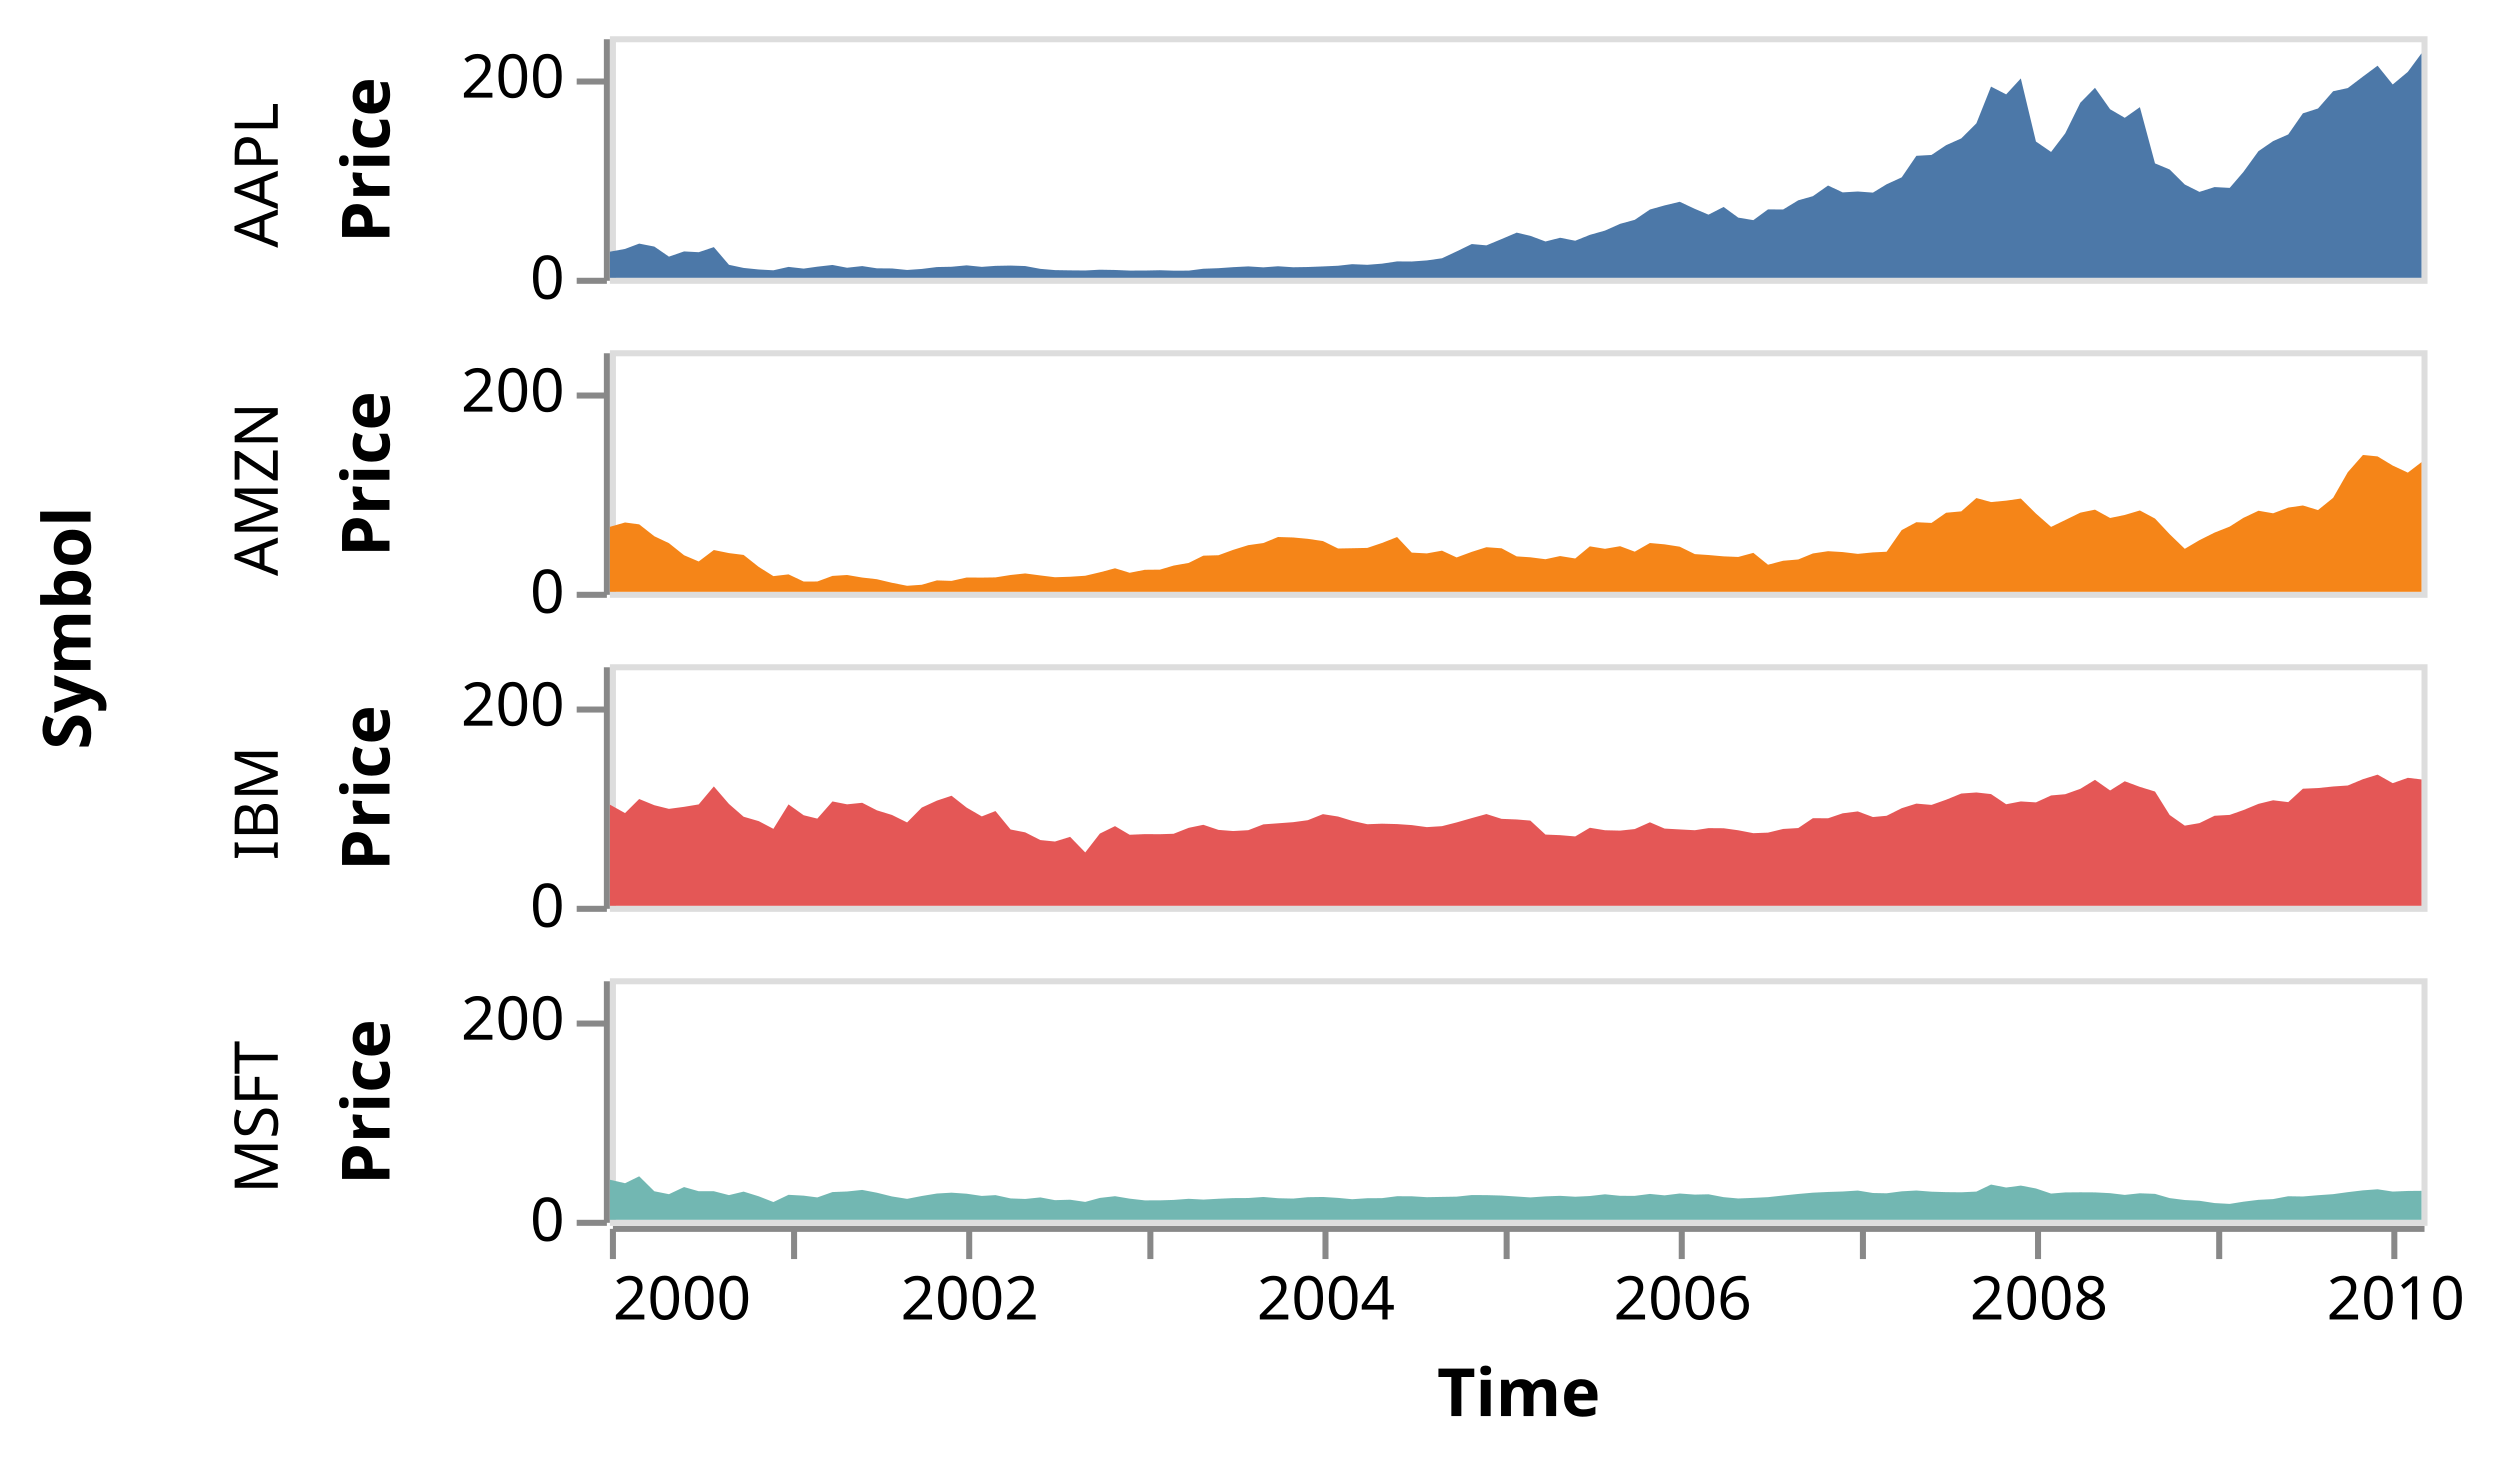
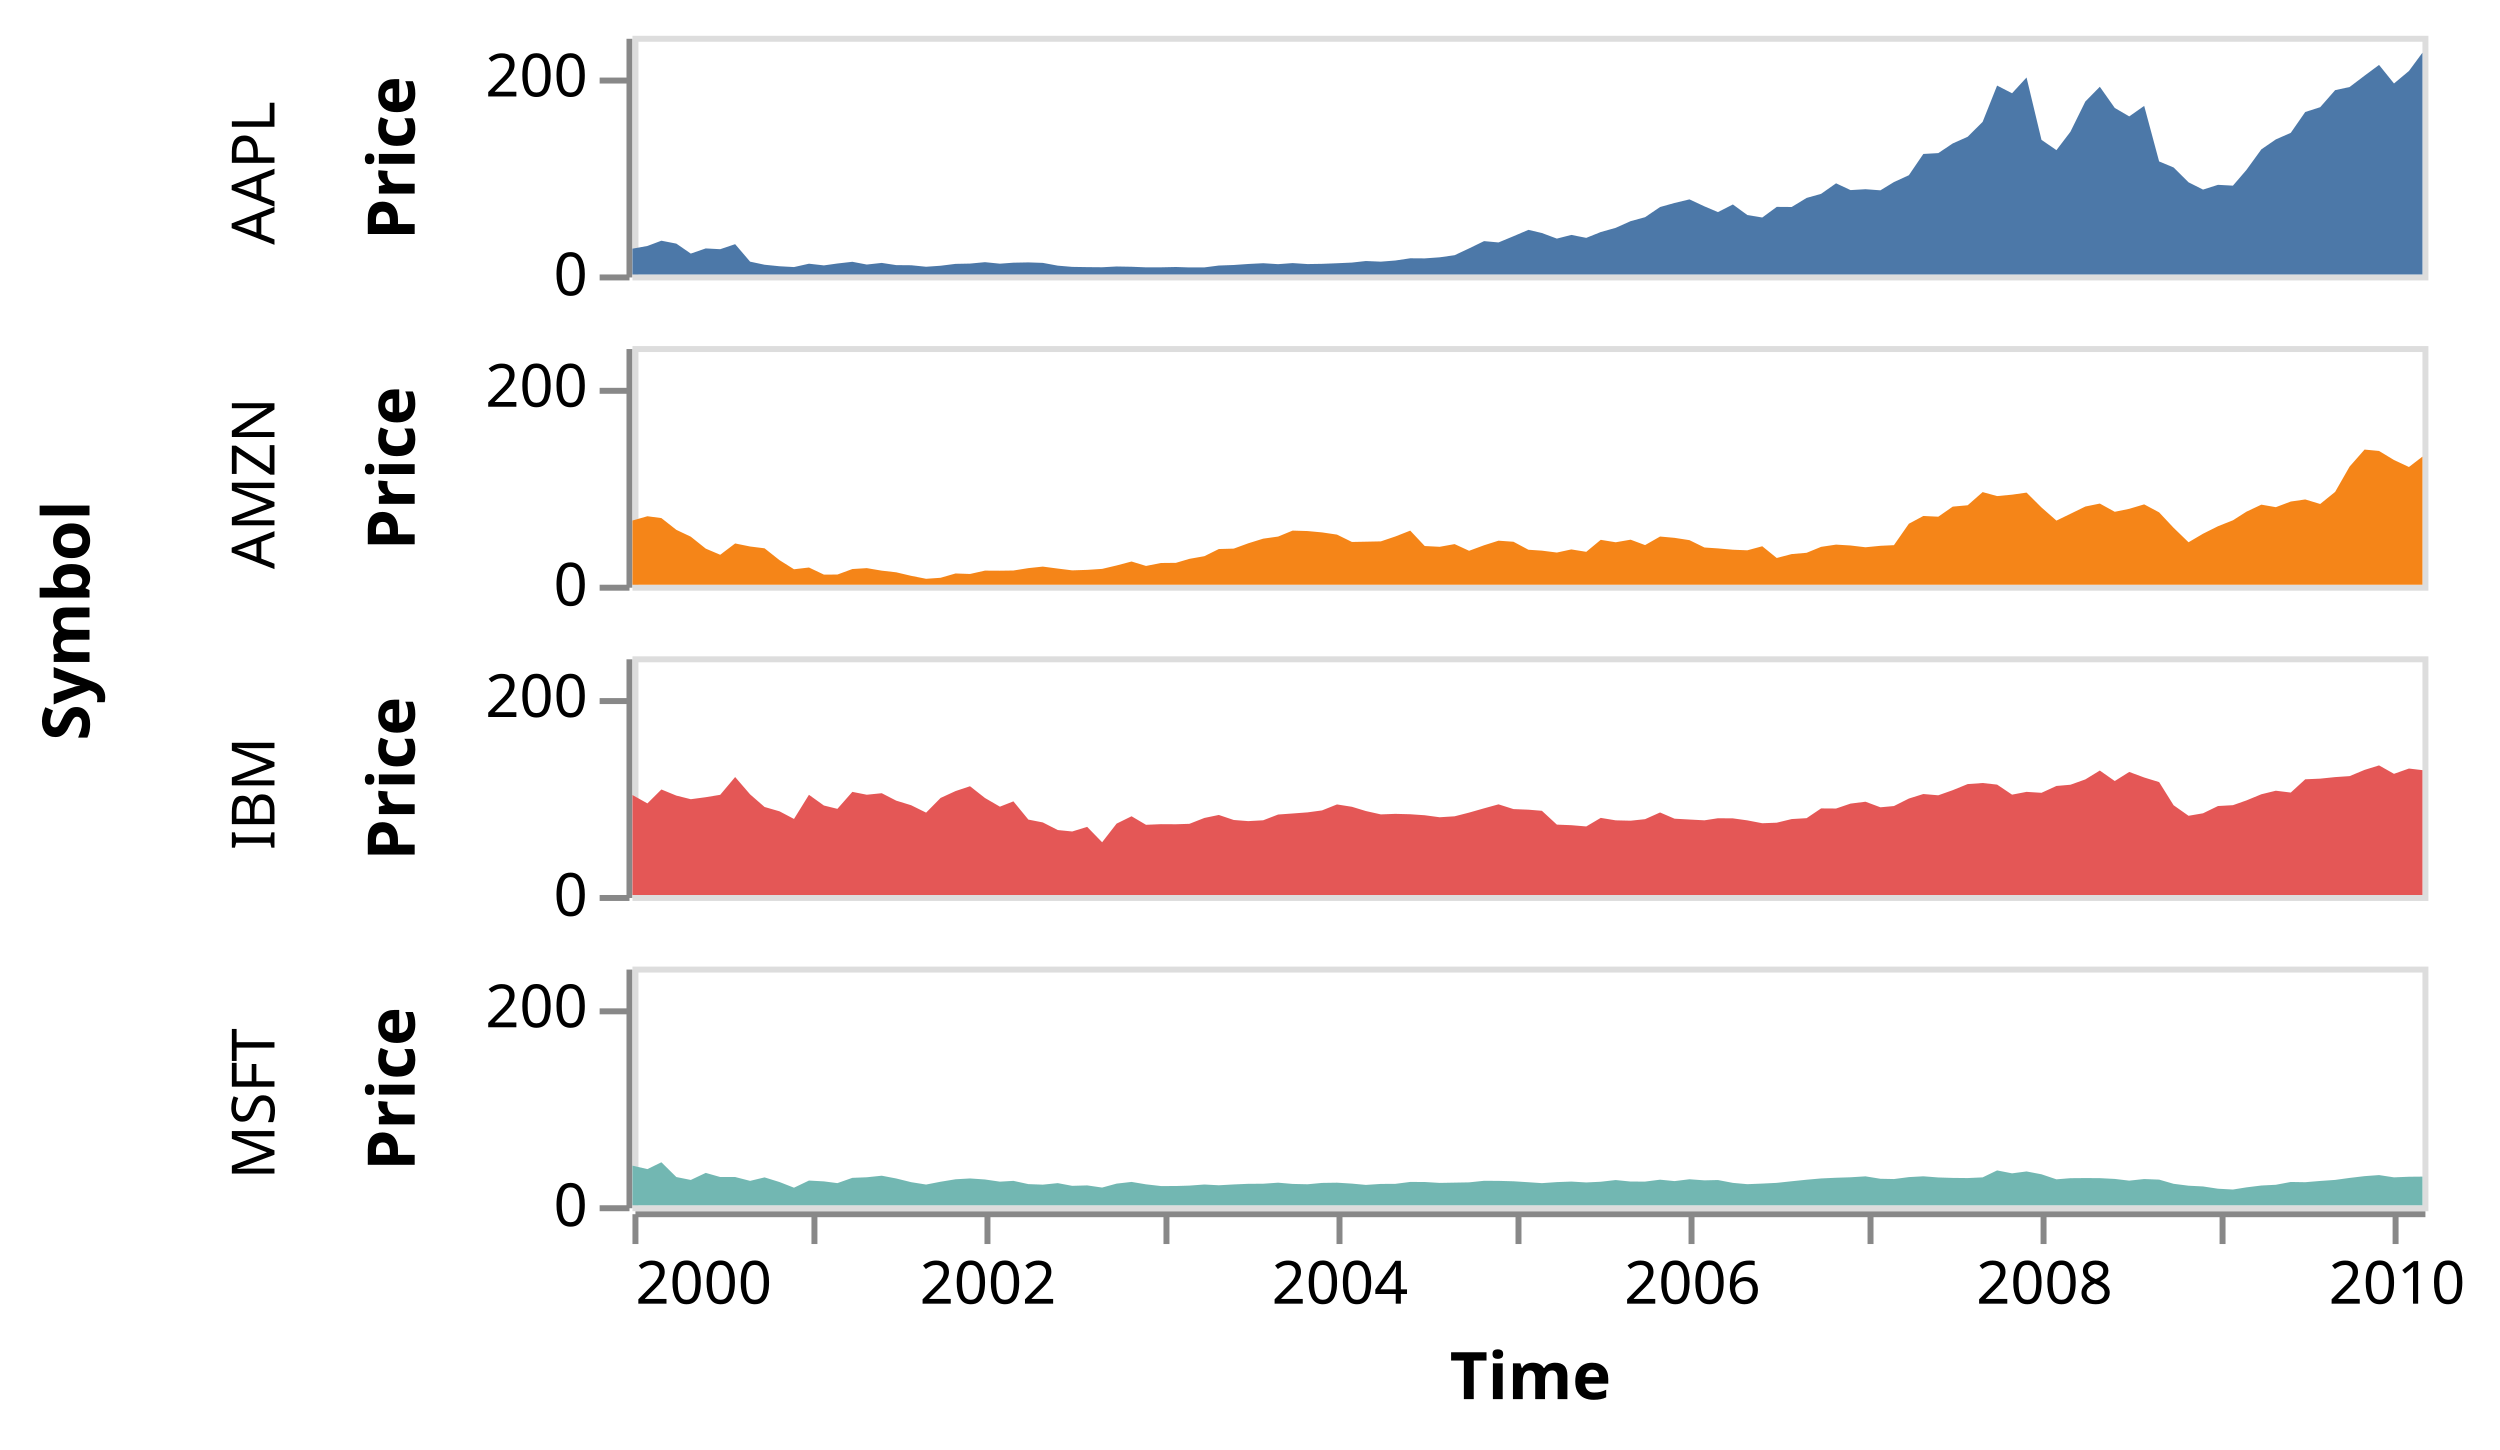
- <svg xmlns="http://www.w3.org/2000/svg" class="marks" width="414" height="243" viewBox="0 0 414 243" version="1.1">
-   <g transform="translate(101,6)">
+ <svg xmlns="http://www.w3.org/2000/svg" class="marks" width="419" height="243" viewBox="0 0 419 243" version="1.1">
+   <g transform="translate(106,6)">
    <g class="mark-group role-frame root">
      <g transform="translate(0,0)">
        <path class="background" d="M0,0h0v0h0Z" style="fill: none;" />
        <g>
          <g class="mark-group role-row-title row-title">
-             <g transform="translate(-74,98)">
+             <g transform="translate(-79,98)">
              <path class="background" d="M0,0h0v0h0Z" style="fill: none;" />
              <g>
                <g class="mark-text role-title" style="pointer-events: none;">
                  <text text-anchor="middle" transform="translate(-10,0) rotate(-90) translate(0,-2)" style="font-family: sans-serif; font-size: 11px; font-weight: bold; fill: #000; opacity: 1;">Symbol</text>
                </g>
              </g>
            </g>
          </g>
          <g class="mark-group role-row-header row_header">
            <g transform="translate(-1,0)">
              <path class="background" d="M0,0h0v40h0Z" style="fill: none;" />
              <g>
                <g class="mark-text role-title" style="pointer-events: none;">
-                   <text text-anchor="middle" transform="translate(-57,23) rotate(-90) translate(0,3)" style="font-family: sans-serif; font-size: 10px; fill: #000; opacity: 1;">AAPL</text>
+                   <text text-anchor="middle" transform="translate(-57,23) rotate(-90) translate(0,-2)" style="font-family: sans-serif; font-size: 10px; fill: #000; opacity: 1;">AAPL</text>
                </g>
                <g class="mark-group role-axis">
                  <g transform="translate(0.5,0.5)">
                    <path class="background" d="M0,0h0v0h0Z" style="pointer-events: none; fill: none;" />
                    <g>
                      <g class="mark-rule role-axis-tick" style="pointer-events: none;">
                        <line transform="translate(0,40)" x2="-5" y2="0" style="fill: none; stroke: #888; stroke-width: 1; opacity: 1;" />
                        <line transform="translate(0,7)" x2="-5" y2="0" style="fill: none; stroke: #888; stroke-width: 1; opacity: 1;" />
                      </g>
                      <g class="mark-text role-axis-label" style="pointer-events: none;">
                        <text text-anchor="end" transform="translate(-7,43)" style="font-family: sans-serif; font-size: 10px; fill: #000; opacity: 1;">0</text>
                        <text text-anchor="end" transform="translate(-7,9.666667)" style="font-family: sans-serif; font-size: 10px; fill: #000; opacity: 1;">200</text>
                      </g>
                      <g class="mark-rule role-axis-domain" style="pointer-events: none;">
                        <line transform="translate(0,40)" x2="0" y2="-40" style="fill: none; stroke: #888; stroke-width: 1; opacity: 1;" />
                      </g>
                      <g class="mark-text role-axis-title" style="pointer-events: none;">
                        <text text-anchor="middle" transform="translate(-34,20) rotate(-90) translate(0,-2)" style="font-family: sans-serif; font-size: 11px; font-weight: bold; fill: #000; opacity: 1;">Price</text>
                      </g>
                    </g>
                  </g>
                </g>
              </g>
            </g>
            <g transform="translate(-1,52)">
              <path class="background" d="M0,0h0v40h0Z" style="fill: none;" />
              <g>
                <g class="mark-text role-title" style="pointer-events: none;">
-                   <text text-anchor="middle" transform="translate(-57,23) rotate(-90) translate(0,3)" style="font-family: sans-serif; font-size: 10px; fill: #000; opacity: 1;">AMZN</text>
+                   <text text-anchor="middle" transform="translate(-57,23) rotate(-90) translate(0,-2)" style="font-family: sans-serif; font-size: 10px; fill: #000; opacity: 1;">AMZN</text>
                </g>
                <g class="mark-group role-axis">
                  <g transform="translate(0.5,0.5)">
                    <path class="background" d="M0,0h0v0h0Z" style="pointer-events: none; fill: none;" />
                    <g>
                      <g class="mark-rule role-axis-tick" style="pointer-events: none;">
                        <line transform="translate(0,40)" x2="-5" y2="0" style="fill: none; stroke: #888; stroke-width: 1; opacity: 1;" />
                        <line transform="translate(0,7)" x2="-5" y2="0" style="fill: none; stroke: #888; stroke-width: 1; opacity: 1;" />
                      </g>
                      <g class="mark-text role-axis-label" style="pointer-events: none;">
                        <text text-anchor="end" transform="translate(-7,43)" style="font-family: sans-serif; font-size: 10px; fill: #000; opacity: 1;">0</text>
                        <text text-anchor="end" transform="translate(-7,9.666667)" style="font-family: sans-serif; font-size: 10px; fill: #000; opacity: 1;">200</text>
                      </g>
                      <g class="mark-rule role-axis-domain" style="pointer-events: none;">
                        <line transform="translate(0,40)" x2="0" y2="-40" style="fill: none; stroke: #888; stroke-width: 1; opacity: 1;" />
                      </g>
                      <g class="mark-text role-axis-title" style="pointer-events: none;">
                        <text text-anchor="middle" transform="translate(-34,20) rotate(-90) translate(0,-2)" style="font-family: sans-serif; font-size: 11px; font-weight: bold; fill: #000; opacity: 1;">Price</text>
                      </g>
                    </g>
                  </g>
                </g>
              </g>
            </g>
            <g transform="translate(-1,104)">
              <path class="background" d="M0,0h0v40h0Z" style="fill: none;" />
              <g>
                <g class="mark-text role-title" style="pointer-events: none;">
-                   <text text-anchor="middle" transform="translate(-57,23) rotate(-90) translate(0,3)" style="font-family: sans-serif; font-size: 10px; fill: #000; opacity: 1;">IBM</text>
+                   <text text-anchor="middle" transform="translate(-57,23) rotate(-90) translate(0,-2)" style="font-family: sans-serif; font-size: 10px; fill: #000; opacity: 1;">IBM</text>
                </g>
                <g class="mark-group role-axis">
                  <g transform="translate(0.5,0.5)">
                    <path class="background" d="M0,0h0v0h0Z" style="pointer-events: none; fill: none;" />
                    <g>
                      <g class="mark-rule role-axis-tick" style="pointer-events: none;">
                        <line transform="translate(0,40)" x2="-5" y2="0" style="fill: none; stroke: #888; stroke-width: 1; opacity: 1;" />
                        <line transform="translate(0,7)" x2="-5" y2="0" style="fill: none; stroke: #888; stroke-width: 1; opacity: 1;" />
                      </g>
                      <g class="mark-text role-axis-label" style="pointer-events: none;">
                        <text text-anchor="end" transform="translate(-7,43)" style="font-family: sans-serif; font-size: 10px; fill: #000; opacity: 1;">0</text>
                        <text text-anchor="end" transform="translate(-7,9.666667)" style="font-family: sans-serif; font-size: 10px; fill: #000; opacity: 1;">200</text>
                      </g>
                      <g class="mark-rule role-axis-domain" style="pointer-events: none;">
                        <line transform="translate(0,40)" x2="0" y2="-40" style="fill: none; stroke: #888; stroke-width: 1; opacity: 1;" />
                      </g>
                      <g class="mark-text role-axis-title" style="pointer-events: none;">
                        <text text-anchor="middle" transform="translate(-34,20) rotate(-90) translate(0,-2)" style="font-family: sans-serif; font-size: 11px; font-weight: bold; fill: #000; opacity: 1;">Price</text>
                      </g>
                    </g>
                  </g>
                </g>
              </g>
            </g>
            <g transform="translate(-1,156)">
              <path class="background" d="M0,0h0v40h0Z" style="fill: none;" />
              <g>
                <g class="mark-text role-title" style="pointer-events: none;">
-                   <text text-anchor="middle" transform="translate(-57,23) rotate(-90) translate(0,3)" style="font-family: sans-serif; font-size: 10px; fill: #000; opacity: 1;">MSFT</text>
+                   <text text-anchor="middle" transform="translate(-57,23) rotate(-90) translate(0,-2)" style="font-family: sans-serif; font-size: 10px; fill: #000; opacity: 1;">MSFT</text>
                </g>
                <g class="mark-group role-axis">
                  <g transform="translate(0.5,0.5)">
                    <path class="background" d="M0,0h0v0h0Z" style="pointer-events: none; fill: none;" />
                    <g>
                      <g class="mark-rule role-axis-tick" style="pointer-events: none;">
                        <line transform="translate(0,40)" x2="-5" y2="0" style="fill: none; stroke: #888; stroke-width: 1; opacity: 1;" />
                        <line transform="translate(0,7)" x2="-5" y2="0" style="fill: none; stroke: #888; stroke-width: 1; opacity: 1;" />
                      </g>
                      <g class="mark-text role-axis-label" style="pointer-events: none;">
                        <text text-anchor="end" transform="translate(-7,43)" style="font-family: sans-serif; font-size: 10px; fill: #000; opacity: 1;">0</text>
                        <text text-anchor="end" transform="translate(-7,9.666667)" style="font-family: sans-serif; font-size: 10px; fill: #000; opacity: 1;">200</text>
                      </g>
                      <g class="mark-rule role-axis-domain" style="pointer-events: none;">
                        <line transform="translate(0,40)" x2="0" y2="-40" style="fill: none; stroke: #888; stroke-width: 1; opacity: 1;" />
                      </g>
                      <g class="mark-text role-axis-title" style="pointer-events: none;">
                        <text text-anchor="middle" transform="translate(-34,20) rotate(-90) translate(0,-2)" style="font-family: sans-serif; font-size: 11px; font-weight: bold; fill: #000; opacity: 1;">Price</text>
                      </g>
                    </g>
                  </g>
                </g>
              </g>
            </g>
          </g>
          <g class="mark-group role-column-footer column_footer">
            <g transform="translate(0,197)">
              <path class="background" d="M0,0h300v0h-300Z" style="fill: none;" />
              <g>
                <g class="mark-group role-axis">
                  <g transform="translate(0.5,0.5)">
                    <path class="background" d="M0,0h0v0h0Z" style="pointer-events: none; fill: none;" />
                    <g>
                      <g class="mark-rule role-axis-tick" style="pointer-events: none;">
                        <line transform="translate(0,0)" x2="0" y2="5" style="fill: none; stroke: #888; stroke-width: 1; opacity: 1;" />
                        <line transform="translate(30,0)" x2="0" y2="5" style="fill: none; stroke: #888; stroke-width: 1; opacity: 1;" />
                        <line transform="translate(59,0)" x2="0" y2="5" style="fill: none; stroke: #888; stroke-width: 1; opacity: 1;" />
                        <line transform="translate(89,0)" x2="0" y2="5" style="fill: none; stroke: #888; stroke-width: 1; opacity: 1;" />
                        <line transform="translate(118,0)" x2="0" y2="5" style="fill: none; stroke: #888; stroke-width: 1; opacity: 1;" />
                        <line transform="translate(148,0)" x2="0" y2="5" style="fill: none; stroke: #888; stroke-width: 1; opacity: 1;" />
                        <line transform="translate(177,0)" x2="0" y2="5" style="fill: none; stroke: #888; stroke-width: 1; opacity: 1;" />
                        <line transform="translate(207,0)" x2="0" y2="5" style="fill: none; stroke: #888; stroke-width: 1; opacity: 1;" />
                        <line transform="translate(236,0)" x2="0" y2="5" style="fill: none; stroke: #888; stroke-width: 1; opacity: 1;" />
                        <line transform="translate(266,0)" x2="0" y2="5" style="fill: none; stroke: #888; stroke-width: 1; opacity: 1;" />
                        <line transform="translate(295,0)" x2="0" y2="5" style="fill: none; stroke: #888; stroke-width: 1; opacity: 1;" />
                      </g>
                      <g class="mark-text role-axis-label" style="pointer-events: none;">
                        <text text-anchor="start" transform="translate(0,15)" style="font-family: sans-serif; font-size: 10px; fill: #000; opacity: 1;">2000</text>
                        <text text-anchor="middle" transform="translate(29.57974,15)" style="font-family: sans-serif; font-size: 10px; fill: #000; opacity: 0;">2001</text>
                        <text text-anchor="middle" transform="translate(59.07866,15)" style="font-family: sans-serif; font-size: 10px; fill: #000; opacity: 1;">2002</text>
                        <text text-anchor="middle" transform="translate(88.57759,15)" style="font-family: sans-serif; font-size: 10px; fill: #000; opacity: 0;">2003</text>
                        <text text-anchor="middle" transform="translate(118.0765,15)" style="font-family: sans-serif; font-size: 10px; fill: #000; opacity: 1;">2004</text>
                        <text text-anchor="middle" transform="translate(147.6562,15)" style="font-family: sans-serif; font-size: 10px; fill: #000; opacity: 0;">2005</text>
                        <text text-anchor="middle" transform="translate(177.1552,15)" style="font-family: sans-serif; font-size: 10px; fill: #000; opacity: 1;">2006</text>
                        <text text-anchor="middle" transform="translate(206.6541,15)" style="font-family: sans-serif; font-size: 10px; fill: #000; opacity: 0;">2007</text>
                        <text text-anchor="middle" transform="translate(236.153,15)" style="font-family: sans-serif; font-size: 10px; fill: #000; opacity: 1;">2008</text>
                        <text text-anchor="middle" transform="translate(265.7328,15)" style="font-family: sans-serif; font-size: 10px; fill: #000; opacity: 0;">2009</text>
                        <text text-anchor="middle" transform="translate(295.2317,15)" style="font-family: sans-serif; font-size: 10px; fill: #000; opacity: 1;">2010</text>
                      </g>
                      <g class="mark-rule role-axis-domain" style="pointer-events: none;">
                        <line transform="translate(0,0)" x2="300" y2="0" style="fill: none; stroke: #888; stroke-width: 1; opacity: 1;" />
                      </g>
                      <g class="mark-text role-axis-title" style="pointer-events: none;">
                        <text text-anchor="middle" transform="translate(150,31)" style="font-family: sans-serif; font-size: 11px; font-weight: bold; fill: #000; opacity: 1;">Time</text>
                      </g>
                    </g>
                  </g>
                </g>
              </g>
            </g>
          </g>
          <g class="mark-group role-scope cell">
            <g transform="translate(0,0)">
              <path class="background" d="M0.5,0.5h300v40h-300Z" style="fill: none; stroke: #ddd;" />
              <g>
                <g class="mark-group role-scope child_pathgroup">
                  <g transform="translate(0,0)">
                    <path class="background" d="M0,0h300v40h-300Z" style="fill: none;" />
                    <g>
                      <g class="mark-area role-mark child_marks">
                        <path d="M300,2.83L297.737,5.897L295.232,7.99L292.726,4.878L290.298,6.682L287.793,8.583L285.368,9.108L282.863,11.965L280.358,12.768L277.933,16.262L275.428,17.365L273.003,19.028L270.501,22.48L268.238,25.115L265.733,24.978L263.227,25.775L260.799,24.555L258.294,22.068L255.869,21.057L253.364,11.745L250.859,13.508L248.434,12.093L245.929,8.542L243.504,11.008L241.002,16.083L238.658,19.163L236.153,17.44L233.648,6.987L231.22,9.63L228.714,8.342L226.29,14.422L223.784,16.92L221.279,18.04L218.854,19.66L216.349,19.802L213.924,23.367L211.422,24.515L209.159,25.898L206.654,25.712L204.149,25.86L201.724,24.723L199.215,26.487L196.791,27.17L194.285,28.692L191.78,28.673L189.355,30.455L186.85,30.038L184.429,28.268L181.923,29.547L179.661,28.585L177.155,27.415L174.65,28.018L172.225,28.697L169.716,30.402L167.292,31.065L164.787,32.185L162.281,32.892L159.857,33.865L157.351,33.373L154.93,33.99L152.425,33.055L150.162,32.523L147.656,33.592L145.151,34.633L142.726,34.412L140.218,35.633L137.793,36.77L135.288,37.125L132.782,37.305L130.358,37.288L127.852,37.662L125.431,37.852L122.926,37.747L120.582,38.007L118.077,38.12L115.571,38.218L113.147,38.258L110.638,38.093L108.213,38.273L105.708,38.115L103.202,38.243L100.778,38.412L98.272,38.503L95.851,38.815L93.346,38.822L91.083,38.748L88.578,38.803L86.072,38.807L83.648,38.708L81.139,38.662L78.714,38.792L76.209,38.77L73.704,38.728L71.279,38.523L68.774,38.058L66.352,37.977L63.847,38.027L61.584,38.192L59.079,37.94L56.573,38.175L54.149,38.225L51.64,38.537L49.215,38.707L46.71,38.455L44.205,38.433L41.78,38.063L39.275,38.337L36.853,37.877L34.348,38.162L32.085,38.48L29.58,38.198L27.074,38.76L24.65,38.625L22.141,38.37L19.716,37.853L17.211,34.922L14.706,35.765L12.281,35.635L9.776,36.5L7.355,34.832L4.849,34.342L2.505,35.223L0,35.677L0,40L2.505,40L4.849,40L7.355,40L9.776,40L12.281,40L14.706,40L17.211,40L19.716,40L22.141,40L24.65,40L27.074,40L29.58,40L32.085,40L34.348,40L36.853,40L39.275,40L41.78,40L44.205,40L46.71,40L49.215,40L51.64,40L54.149,40L56.573,40L59.079,40L61.584,40L63.847,40L66.352,40L68.774,40L71.279,40L73.704,40L76.209,40L78.714,40L81.139,40L83.648,40L86.072,40L88.578,40L91.083,40L93.346,40L95.851,40L98.272,40L100.778,40L103.202,40L105.708,40L108.213,40L110.638,40L113.147,40L115.571,40L118.077,40L120.582,40L122.926,40L125.431,40L127.852,40L130.358,40L132.782,40L135.288,40L137.793,40L140.218,40L142.726,40L145.151,40L147.656,40L150.162,40L152.425,40L154.93,40L157.351,40L159.857,40L162.281,40L164.787,40L167.292,40L169.716,40L172.225,40L174.65,40L177.155,40L179.661,40L181.923,40L184.429,40L186.85,40L189.355,40L191.78,40L194.285,40L196.791,40L199.215,40L201.724,40L204.149,40L206.654,40L209.159,40L211.422,40L213.924,40L216.349,40L218.854,40L221.279,40L223.784,40L226.29,40L228.714,40L231.22,40L233.648,40L236.153,40L238.658,40L241.002,40L243.504,40L245.929,40L248.434,40L250.859,40L253.364,40L255.869,40L258.294,40L260.799,40L263.227,40L265.733,40L268.238,40L270.501,40L273.003,40L275.428,40L277.933,40L280.358,40L282.863,40L285.368,40L287.793,40L290.298,40L292.726,40L295.232,40L297.737,40L300,40Z" style="fill: #4c78a8;" />
                      </g>
                    </g>
                  </g>
                </g>
              </g>
            </g>
            <g transform="translate(0,52)">
              <path class="background" d="M0.5,0.5h300v40h-300Z" style="fill: none; stroke: #ddd;" />
              <g>
                <g class="mark-group role-scope child_pathgroup">
                  <g transform="translate(0,0)">
                    <path class="background" d="M0,0h300v40h-300Z" style="fill: none;" />
                    <g>
                      <g class="mark-area role-mark child_marks">
                        <path d="M300,18.53L297.737,20.267L295.232,19.098L292.726,17.58L290.298,17.348L287.793,20.198L285.368,24.44L282.863,26.468L280.358,25.707L277.933,26.057L275.428,27.002L273.003,26.58L270.501,27.76L268.238,29.202L265.733,30.197L263.227,31.453L260.799,32.883L258.294,30.46L255.869,27.873L253.364,26.532L250.859,27.277L248.434,27.778L245.929,26.397L243.504,26.895L241.002,28.117L238.658,29.255L236.153,27.05L233.648,24.56L231.22,24.907L228.714,25.142L226.29,24.475L223.784,26.682L221.279,26.91L218.854,28.598L216.349,28.477L213.924,29.778L211.422,33.368L209.159,33.477L206.654,33.722L204.149,33.423L201.724,33.277L199.215,33.652L196.791,34.647L194.285,34.862L191.78,35.518L189.355,33.553L186.85,34.232L184.429,34.132L181.923,33.912L179.661,33.76L177.155,32.53L174.65,32.142L172.225,31.923L169.716,33.357L167.292,32.45L164.787,32.883L162.281,32.475L159.857,34.485L157.351,34.082L154.93,34.607L152.425,34.288L150.162,34.137L147.656,32.797L145.151,32.618L142.726,33.387L140.218,34.312L137.793,33.19L135.288,33.643L132.782,33.513L130.358,30.933L127.852,31.917L125.431,32.733L122.926,32.787L120.582,32.832L118.077,31.6L115.571,31.23L113.147,31.005L110.638,30.928L108.213,31.928L105.708,32.28L103.202,33.06L100.778,33.947L98.272,34.018L95.851,35.218L93.346,35.662L91.083,36.332L88.578,36.358L86.072,36.852L83.648,36.108L81.139,36.773L78.714,37.345L76.209,37.51L73.704,37.592L71.279,37.292L68.774,36.962L66.352,37.218L63.847,37.617L61.584,37.65L59.079,37.635L56.573,38.197L54.149,38.113L51.64,38.837L49.215,39.005L46.71,38.51L44.205,37.918L41.78,37.642L39.275,37.218L36.853,37.37L34.348,38.295L32.085,38.302L29.58,37.115L27.074,37.407L24.65,35.885L22.141,33.897L19.716,33.593L17.211,33.083L14.706,34.98L12.281,33.948L9.776,31.948L7.355,30.802L4.849,28.833L2.505,28.522L0,29.24L0,40L2.505,40L4.849,40L7.355,40L9.776,40L12.281,40L14.706,40L17.211,40L19.716,40L22.141,40L24.65,40L27.074,40L29.58,40L32.085,40L34.348,40L36.853,40L39.275,40L41.78,40L44.205,40L46.71,40L49.215,40L51.64,40L54.149,40L56.573,40L59.079,40L61.584,40L63.847,40L66.352,40L68.774,40L71.279,40L73.704,40L76.209,40L78.714,40L81.139,40L83.648,40L86.072,40L88.578,40L91.083,40L93.346,40L95.851,40L98.272,40L100.778,40L103.202,40L105.708,40L108.213,40L110.638,40L113.147,40L115.571,40L118.077,40L120.582,40L122.926,40L125.431,40L127.852,40L130.358,40L132.782,40L135.288,40L137.793,40L140.218,40L142.726,40L145.151,40L147.656,40L150.162,40L152.425,40L154.93,40L157.351,40L159.857,40L162.281,40L164.787,40L167.292,40L169.716,40L172.225,40L174.65,40L177.155,40L179.661,40L181.923,40L184.429,40L186.85,40L189.355,40L191.78,40L194.285,40L196.791,40L199.215,40L201.724,40L204.149,40L206.654,40L209.159,40L211.422,40L213.924,40L216.349,40L218.854,40L221.279,40L223.784,40L226.29,40L228.714,40L231.22,40L233.648,40L236.153,40L238.658,40L241.002,40L243.504,40L245.929,40L248.434,40L250.859,40L253.364,40L255.869,40L258.294,40L260.799,40L263.227,40L265.733,40L268.238,40L270.501,40L273.003,40L275.428,40L277.933,40L280.358,40L282.863,40L285.368,40L287.793,40L290.298,40L292.726,40L295.232,40L297.737,40L300,40Z" style="fill: #f58518;" />
                      </g>
                    </g>
                  </g>
                </g>
              </g>
            </g>
            <g transform="translate(0,104)">
              <path class="background" d="M0.5,0.5h300v40h-300Z" style="fill: none; stroke: #ddd;" />
              <g>
                <g class="mark-group role-scope child_pathgroup">
                  <g transform="translate(0,0)">
                    <path class="background" d="M0,0h300v40h-300Z" style="fill: none;" />
                    <g>
                      <g class="mark-area role-mark child_marks">
                        <path d="M300,19.075L297.737,18.807L295.232,19.692L292.726,18.28L290.298,19.035L287.793,20.077L285.368,20.242L282.863,20.5L280.358,20.61L277.933,22.832L275.428,22.525L273.003,23.118L270.501,24.152L268.238,24.947L265.733,25.09L263.227,26.308L260.799,26.725L258.294,24.96L255.869,21.078L253.364,20.307L250.859,19.377L248.434,20.9L245.929,19.143L243.504,20.628L241.002,21.522L238.658,21.727L236.153,22.875L233.648,22.717L231.22,23.183L228.714,21.5L226.29,21.233L223.784,21.41L221.279,22.433L218.854,23.292L216.349,23.077L213.924,23.837L211.422,25.093L209.159,25.303L206.654,24.368L204.149,24.683L201.724,25.508L199.215,25.49L196.791,27.123L194.285,27.275L191.78,27.883L189.355,27.975L186.85,27.493L184.429,27.158L181.923,27.138L179.661,27.485L177.155,27.352L174.65,27.212L172.225,26.17L169.716,27.292L167.292,27.55L164.787,27.488L162.281,27.078L159.857,28.512L157.351,28.303L154.93,28.205L152.425,25.89L150.162,25.703L147.656,25.602L145.151,24.807L142.726,25.475L140.218,26.193L137.793,26.812L135.288,26.972L132.782,26.635L130.358,26.468L127.852,26.402L125.431,26.493L122.926,25.932L120.582,25.217L118.077,24.823L115.571,25.825L113.147,26.153L110.638,26.34L108.213,26.515L105.708,27.48L103.202,27.62L100.778,27.43L98.272,26.587L95.851,27.088L93.346,28.072L91.083,28.145L88.578,28.13L86.072,28.237L83.648,26.807L81.139,28.04L78.714,31.165L76.209,28.58L73.704,29.357L71.279,29.115L68.774,27.838L66.352,27.363L63.847,24.308L61.584,25.197L59.079,23.743L56.573,21.773L54.149,22.583L51.64,23.737L49.215,26.197L46.71,24.958L44.205,24.188L41.78,22.942L39.275,23.197L36.853,22.717L34.348,25.562L32.085,25.003L29.58,23.207L27.074,27.255L24.65,25.98L22.141,25.25L19.716,23.135L17.211,20.23L14.706,23.21L12.281,23.612L9.776,23.948L7.355,23.342L4.849,22.315L2.505,24.648L0,23.247L0,40L2.505,40L4.849,40L7.355,40L9.776,40L12.281,40L14.706,40L17.211,40L19.716,40L22.141,40L24.65,40L27.074,40L29.58,40L32.085,40L34.348,40L36.853,40L39.275,40L41.78,40L44.205,40L46.71,40L49.215,40L51.64,40L54.149,40L56.573,40L59.079,40L61.584,40L63.847,40L66.352,40L68.774,40L71.279,40L73.704,40L76.209,40L78.714,40L81.139,40L83.648,40L86.072,40L88.578,40L91.083,40L93.346,40L95.851,40L98.272,40L100.778,40L103.202,40L105.708,40L108.213,40L110.638,40L113.147,40L115.571,40L118.077,40L120.582,40L122.926,40L125.431,40L127.852,40L130.358,40L132.782,40L135.288,40L137.793,40L140.218,40L142.726,40L145.151,40L147.656,40L150.162,40L152.425,40L154.93,40L157.351,40L159.857,40L162.281,40L164.787,40L167.292,40L169.716,40L172.225,40L174.65,40L177.155,40L179.661,40L181.923,40L184.429,40L186.85,40L189.355,40L191.78,40L194.285,40L196.791,40L199.215,40L201.724,40L204.149,40L206.654,40L209.159,40L211.422,40L213.924,40L216.349,40L218.854,40L221.279,40L223.784,40L226.29,40L228.714,40L231.22,40L233.648,40L236.153,40L238.658,40L241.002,40L243.504,40L245.929,40L248.434,40L250.859,40L253.364,40L255.869,40L258.294,40L260.799,40L263.227,40L265.733,40L268.238,40L270.501,40L273.003,40L275.428,40L277.933,40L280.358,40L282.863,40L285.368,40L287.793,40L290.298,40L292.726,40L295.232,40L297.737,40L300,40Z" style="fill: #e45756;" />
                      </g>
                    </g>
                  </g>
                </g>
              </g>
            </g>
            <g transform="translate(0,156)">
              <path class="background" d="M0.5,0.5h300v40h-300Z" style="fill: none; stroke: #ddd;" />
              <g>
                <g class="mark-group role-scope child_pathgroup">
                  <g transform="translate(0,0)">
                    <path class="background" d="M0,0h300v40h-300Z" style="fill: none;" />
                    <g>
                      <g class="mark-area role-mark child_marks">
                        <path d="M300,35.2L297.737,35.222L295.232,35.325L292.726,34.943L290.298,35.122L287.793,35.42L285.368,35.752L282.863,35.928L280.358,36.137L277.933,36.097L275.428,36.568L273.003,36.693L270.501,37.002L268.238,37.365L265.733,37.228L263.227,36.848L260.799,36.723L258.294,36.405L255.869,35.703L253.364,35.607L250.859,35.875L248.434,35.588L245.929,35.458L243.504,35.443L241.002,35.465L238.658,35.655L236.153,34.812L233.648,34.333L231.22,34.652L228.714,34.162L226.29,35.327L223.784,35.443L221.279,35.417L218.854,35.342L216.349,35.148L213.924,35.283L211.422,35.608L209.159,35.562L206.654,35.155L204.149,35.312L201.724,35.39L199.215,35.507L196.791,35.72L194.285,35.978L191.78,36.248L189.355,36.367L186.85,36.468L184.429,36.25L181.923,35.773L179.661,35.827L177.155,35.643L174.65,35.952L172.225,35.715L169.716,36.033L167.292,36.028L164.787,35.775L162.281,36.06L159.857,36.178L157.351,36.03L154.93,36.12L152.425,36.293L150.162,36.142L147.656,35.982L145.151,35.913L142.726,35.9L140.218,36.163L137.793,36.207L135.288,36.255L132.782,36.103L130.358,36.093L127.852,36.412L125.431,36.425L122.926,36.59L120.582,36.372L118.077,36.218L115.571,36.257L113.147,36.483L110.638,36.425L108.213,36.218L105.708,36.392L103.202,36.407L100.778,36.512L98.272,36.652L95.851,36.522L93.346,36.707L91.083,36.777L88.578,36.782L86.072,36.495L83.648,36.09L81.139,36.375L78.714,37.035L76.209,36.672L73.704,36.747L71.279,36.292L68.774,36.548L66.352,36.457L63.847,35.912L61.584,36.045L59.079,35.68L56.573,35.508L54.149,35.647L51.64,36.058L49.215,36.53L46.71,36.132L44.205,35.512L41.78,35.05L39.275,35.31L36.853,35.407L34.348,36.292L32.085,36L29.58,35.86L27.074,37.058L24.65,36.11L22.141,35.33L19.716,35.912L17.211,35.267L14.706,35.267L12.281,34.577L9.776,35.758L7.355,35.272L4.849,32.797L2.505,33.942L0,33.365L0,40L2.505,40L4.849,40L7.355,40L9.776,40L12.281,40L14.706,40L17.211,40L19.716,40L22.141,40L24.65,40L27.074,40L29.58,40L32.085,40L34.348,40L36.853,40L39.275,40L41.78,40L44.205,40L46.71,40L49.215,40L51.64,40L54.149,40L56.573,40L59.079,40L61.584,40L63.847,40L66.352,40L68.774,40L71.279,40L73.704,40L76.209,40L78.714,40L81.139,40L83.648,40L86.072,40L88.578,40L91.083,40L93.346,40L95.851,40L98.272,40L100.778,40L103.202,40L105.708,40L108.213,40L110.638,40L113.147,40L115.571,40L118.077,40L120.582,40L122.926,40L125.431,40L127.852,40L130.358,40L132.782,40L135.288,40L137.793,40L140.218,40L142.726,40L145.151,40L147.656,40L150.162,40L152.425,40L154.93,40L157.351,40L159.857,40L162.281,40L164.787,40L167.292,40L169.716,40L172.225,40L174.65,40L177.155,40L179.661,40L181.923,40L184.429,40L186.85,40L189.355,40L191.78,40L194.285,40L196.791,40L199.215,40L201.724,40L204.149,40L206.654,40L209.159,40L211.422,40L213.924,40L216.349,40L218.854,40L221.279,40L223.784,40L226.29,40L228.714,40L231.22,40L233.648,40L236.153,40L238.658,40L241.002,40L243.504,40L245.929,40L248.434,40L250.859,40L253.364,40L255.869,40L258.294,40L260.799,40L263.227,40L265.733,40L268.238,40L270.501,40L273.003,40L275.428,40L277.933,40L280.358,40L282.863,40L285.368,40L287.793,40L290.298,40L292.726,40L295.232,40L297.737,40L300,40Z" style="fill: #72b7b2;" />
                      </g>
                    </g>
                  </g>
                </g>
              </g>
            </g>
          </g>
        </g>
      </g>
    </g>
  </g>
</svg>
